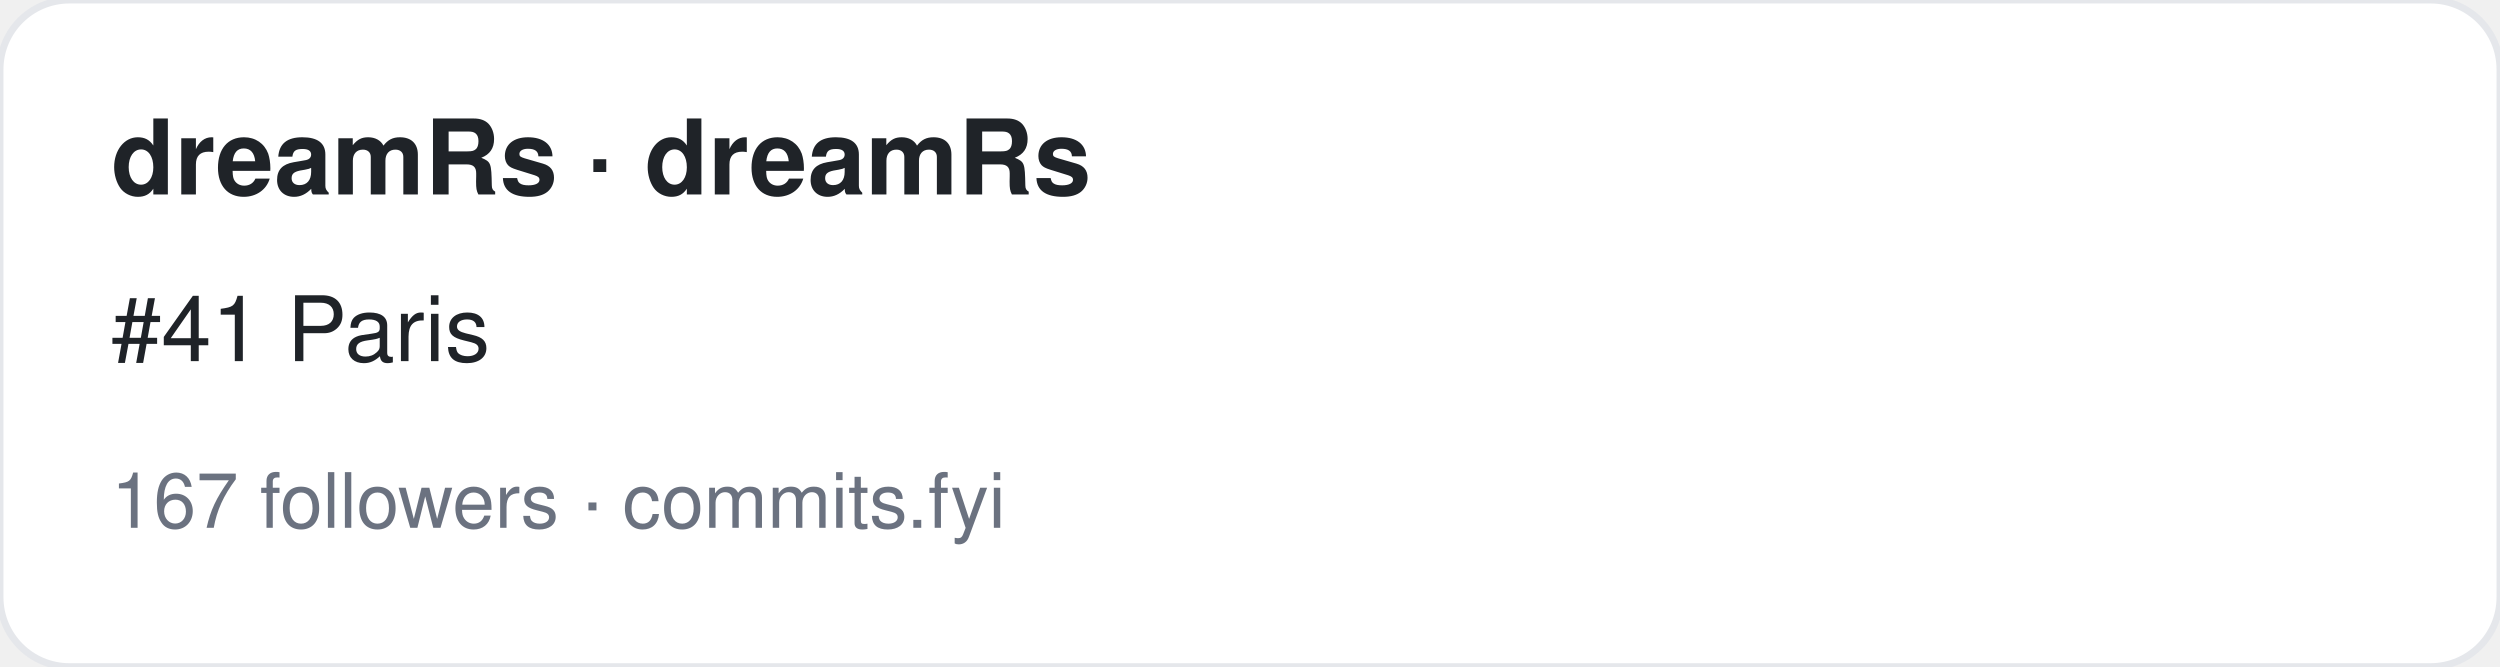
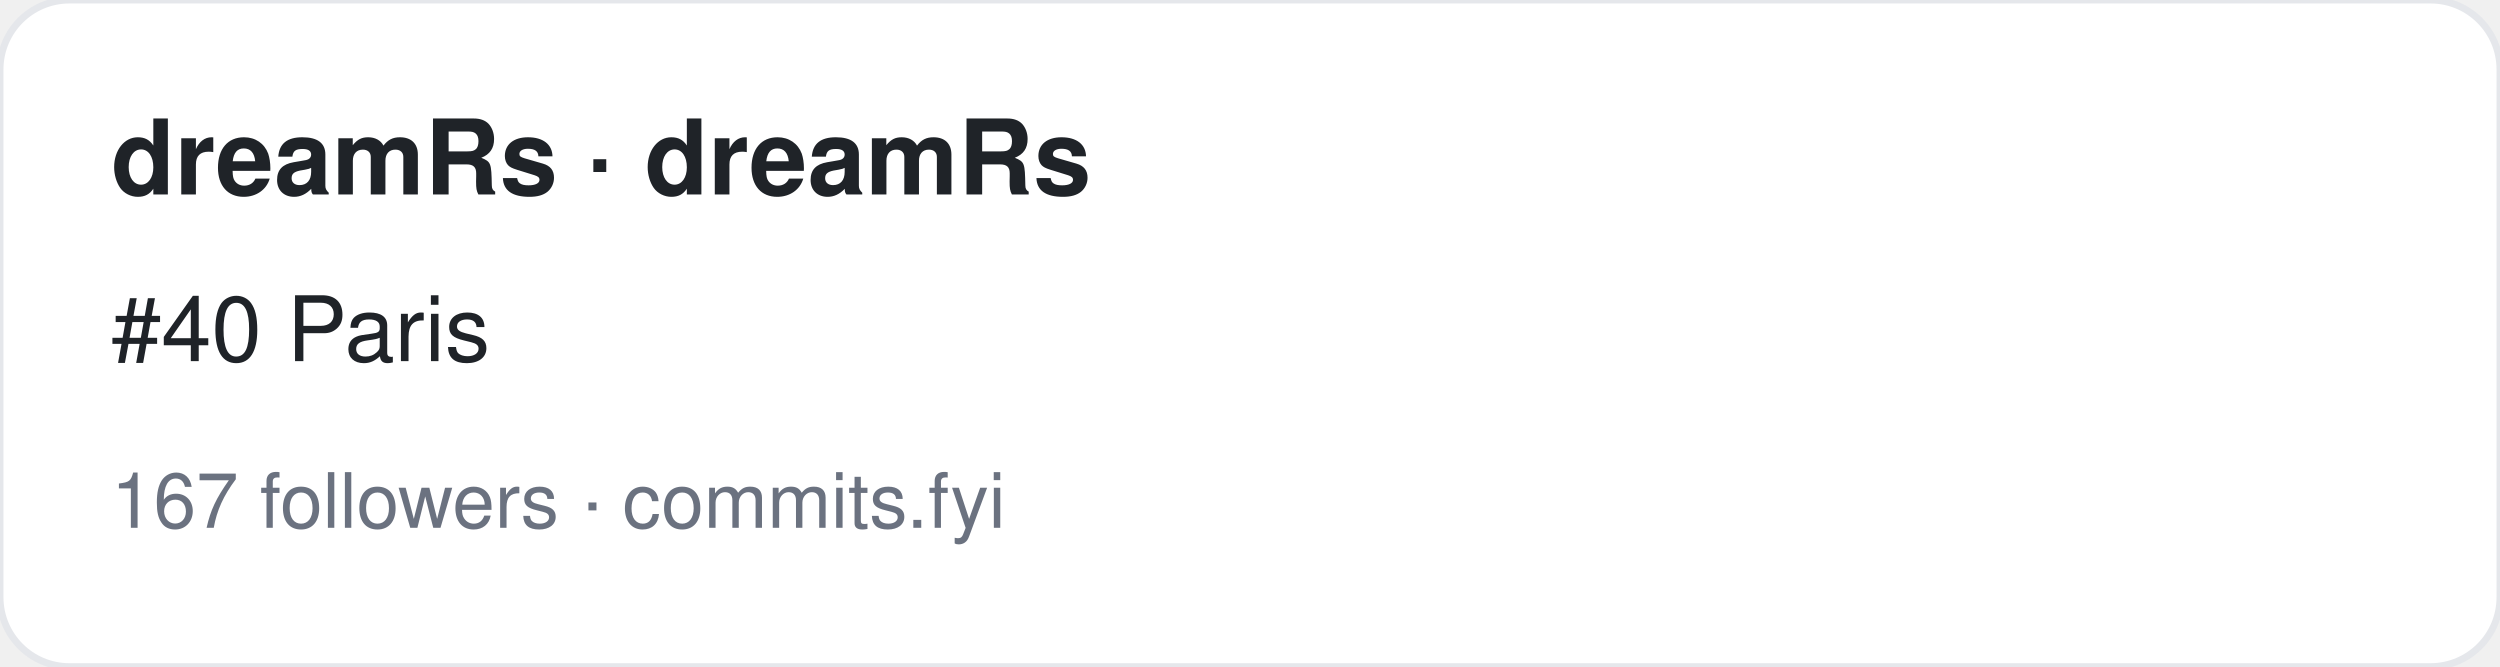
<svg xmlns="http://www.w3.org/2000/svg" width="360" height="96" viewBox="0 0 360 96" font-family="-apple-system,BlinkMacSystemFont,Segoe UI,Helvetica,Arial,sans-serif">
  <rect width="360" height="96" rx="10" fill="#ffffff" stroke="#e5e7eb" />
  <text x="16" y="28" font-size="15" font-weight="700" fill="#1f2328">dreamRs · dreamRs</text>
-   <text x="16" y="52" font-size="13" fill="#1f2328">#41 Paris</text>
+   <text x="16" y="52" font-size="13" fill="#1f2328">#40 Paris</text>
  <text x="16" y="76" font-size="11" fill="#6b7280">167 followers · commits.fyi</text>
</svg>
